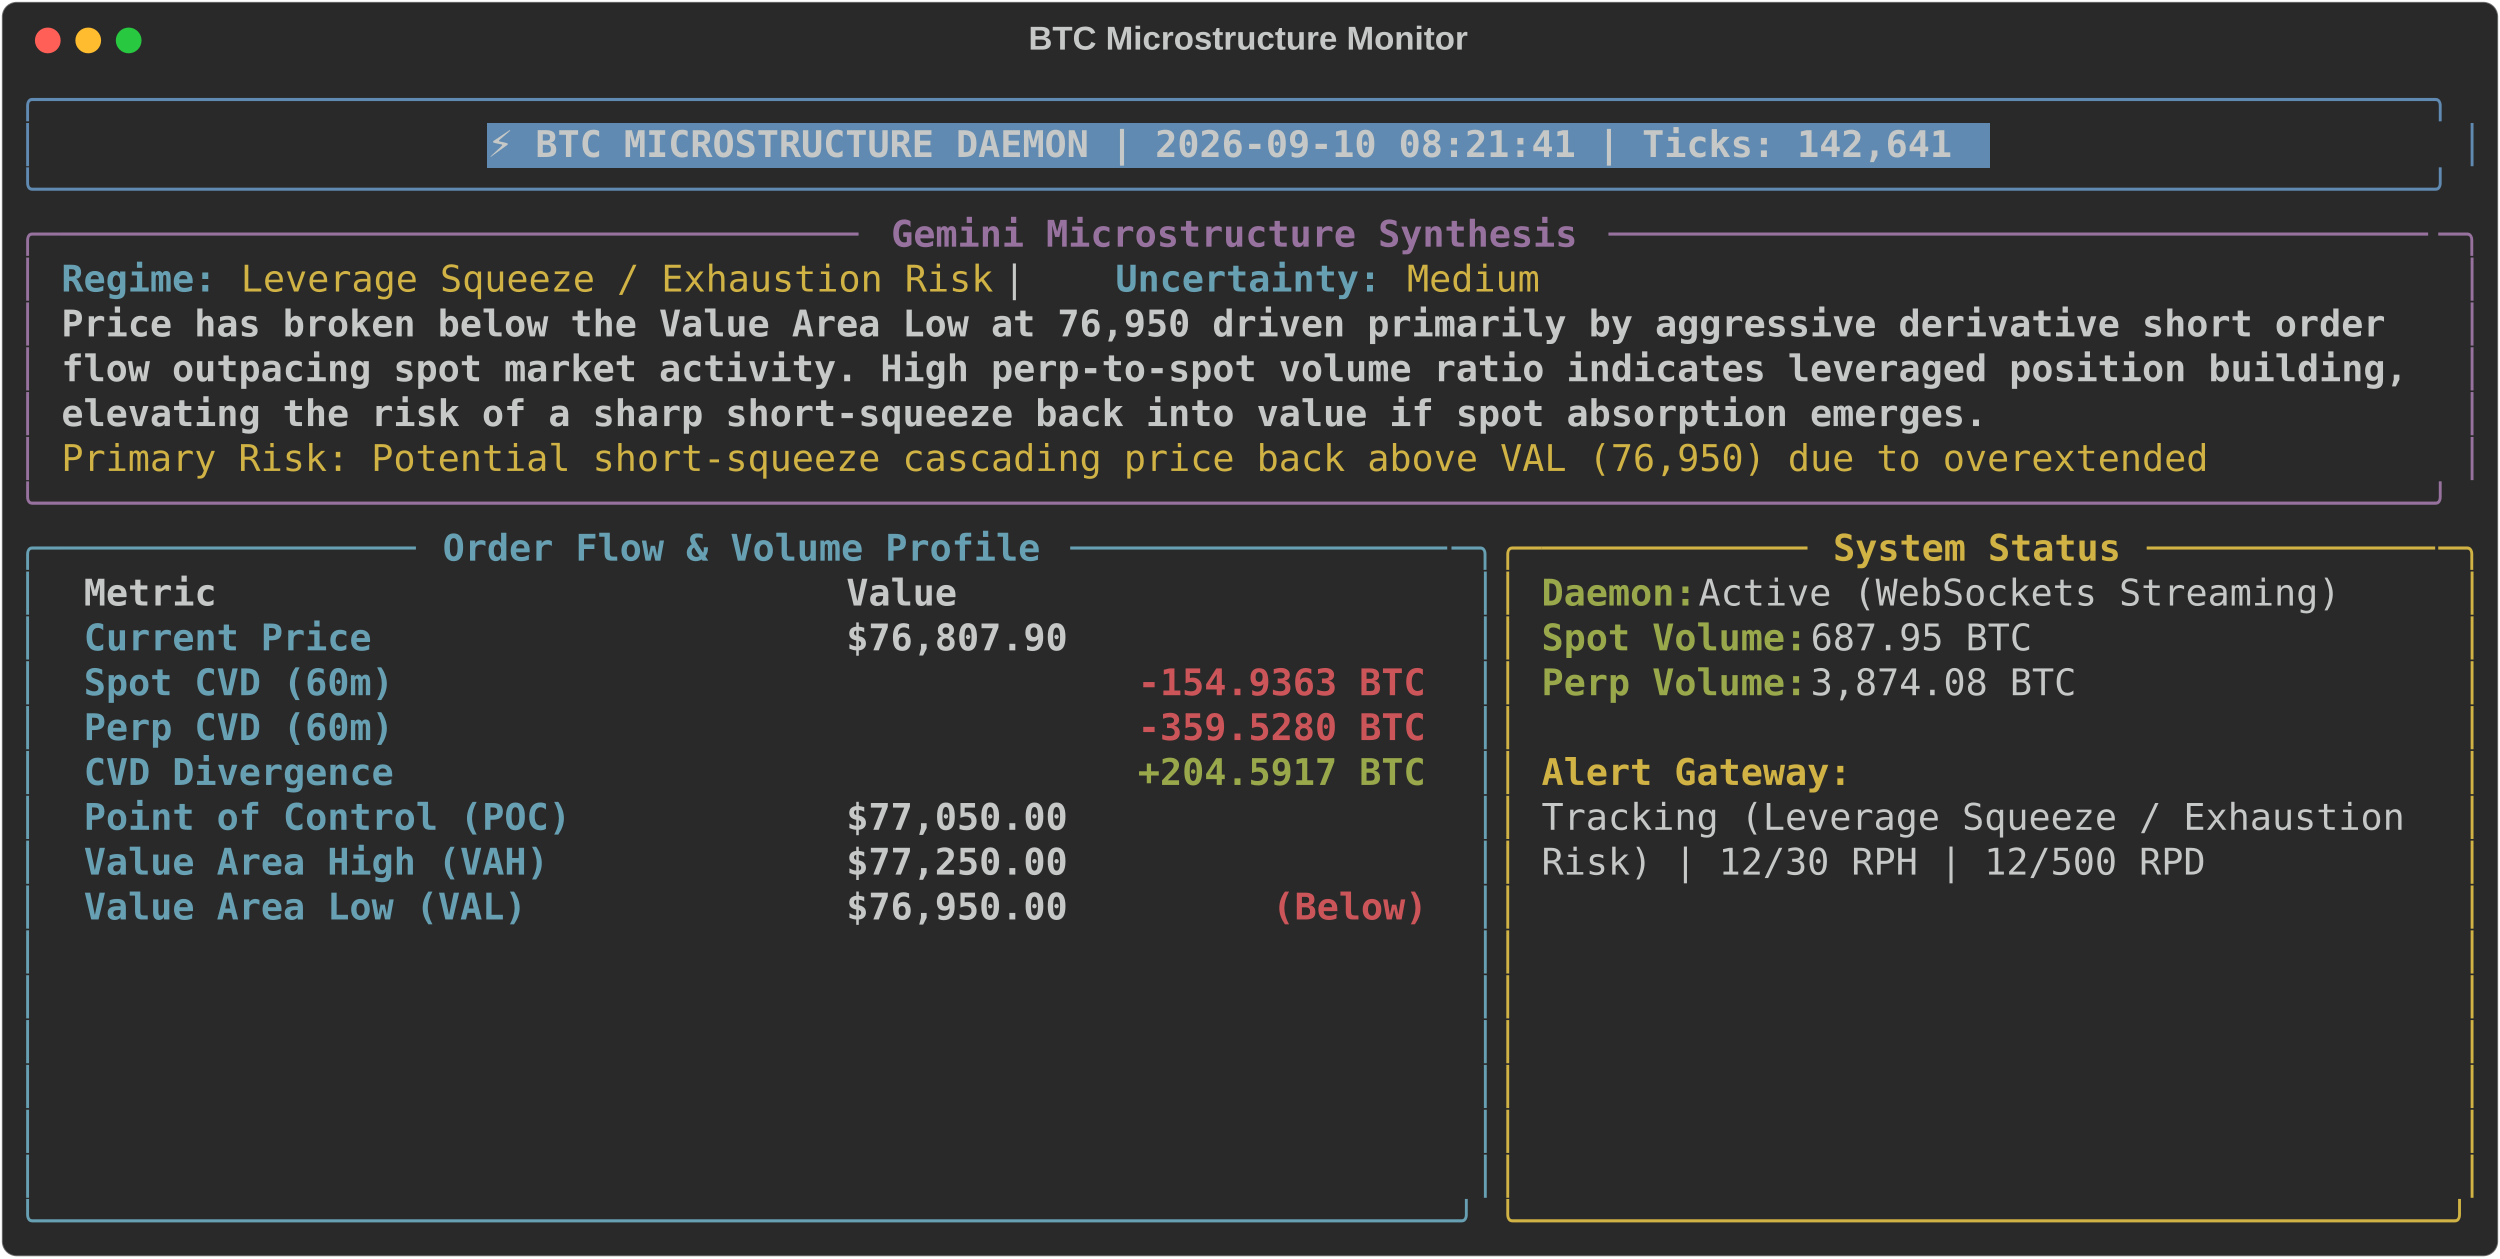
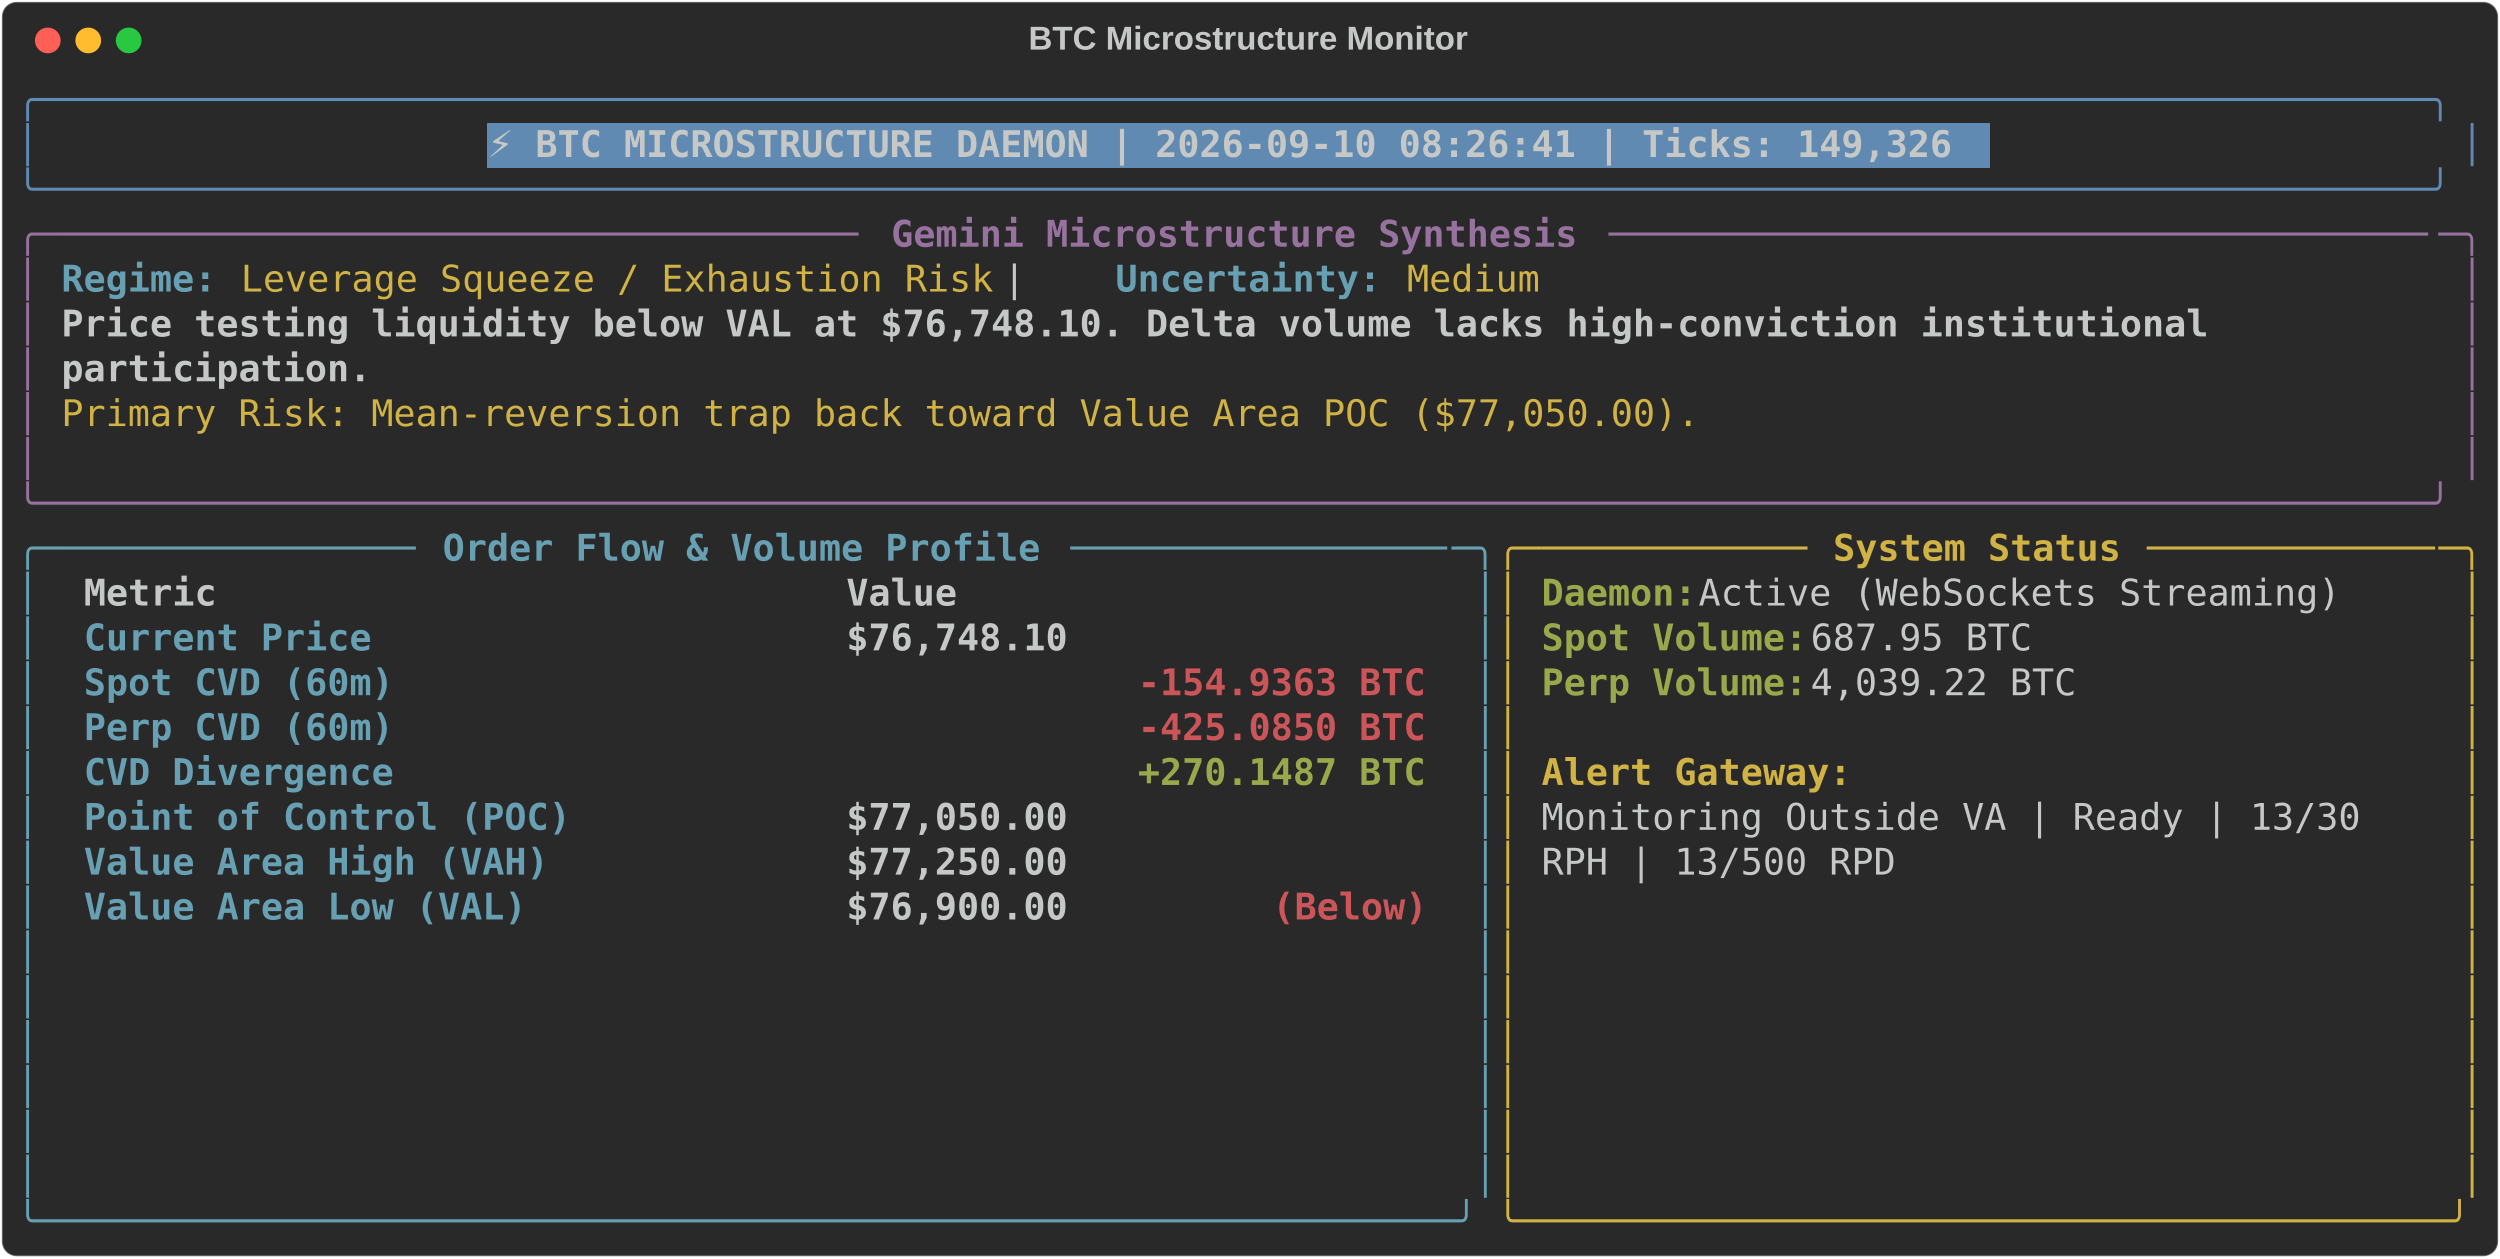
<svg xmlns="http://www.w3.org/2000/svg" class="rich-terminal" viewBox="0 0 1360 684.4">
  <style>

    @font-face {
        font-family: "Fira Code";
        src: local("FiraCode-Regular"),
                url("https://cdnjs.cloudflare.com/ajax/libs/firacode/6.2.0/woff2/FiraCode-Regular.woff2") format("woff2"),
                url("https://cdnjs.cloudflare.com/ajax/libs/firacode/6.2.0/woff/FiraCode-Regular.woff") format("woff");
        font-style: normal;
        font-weight: 400;
    }
    @font-face {
        font-family: "Fira Code";
        src: local("FiraCode-Bold"),
                url("https://cdnjs.cloudflare.com/ajax/libs/firacode/6.2.0/woff2/FiraCode-Bold.woff2") format("woff2"),
                url("https://cdnjs.cloudflare.com/ajax/libs/firacode/6.2.0/woff/FiraCode-Bold.woff") format("woff");
        font-style: bold;
        font-weight: 700;
    }

-     .terminal-880402260-matrix {
+     .terminal-3266747677-matrix {
        font-family: Fira Code, monospace;
        font-size: 20px;
        line-height: 24.4px;
        font-variant-east-asian: full-width;
    }

-     .terminal-880402260-title {
+     .terminal-3266747677-title {
        font-size: 18px;
        font-weight: bold;
        font-family: arial;
    }

-     .terminal-880402260-r1 { fill: #608ab1 }
- .terminal-880402260-r2 { fill: #c5c8c6 }
- .terminal-880402260-r3 { fill: #c5c8c6;font-weight: bold }
- .terminal-880402260-r4 { fill: #98729f }
- .terminal-880402260-r5 { fill: #98729f;font-weight: bold }
- .terminal-880402260-r6 { fill: #68a0b3;font-weight: bold }
- .terminal-880402260-r7 { fill: #d0b344 }
- .terminal-880402260-r8 { fill: #68a0b3 }
- .terminal-880402260-r9 { fill: #d0b344;font-weight: bold }
- .terminal-880402260-r10 { fill: #98a84b;font-weight: bold }
- .terminal-880402260-r11 { fill: #cc555a;font-weight: bold }
+     .terminal-3266747677-r1 { fill: #608ab1 }
+ .terminal-3266747677-r2 { fill: #c5c8c6 }
+ .terminal-3266747677-r3 { fill: #c5c8c6;font-weight: bold }
+ .terminal-3266747677-r4 { fill: #98729f }
+ .terminal-3266747677-r5 { fill: #98729f;font-weight: bold }
+ .terminal-3266747677-r6 { fill: #68a0b3;font-weight: bold }
+ .terminal-3266747677-r7 { fill: #d0b344 }
+ .terminal-3266747677-r8 { fill: #68a0b3 }
+ .terminal-3266747677-r9 { fill: #d0b344;font-weight: bold }
+ .terminal-3266747677-r10 { fill: #98a84b;font-weight: bold }
+ .terminal-3266747677-r11 { fill: #cc555a;font-weight: bold }
    </style>
  <defs>
-     <clipPath id="terminal-880402260-clip-terminal">
+     <clipPath id="terminal-3266747677-clip-terminal">
      <rect x="0" y="0" width="1341.0" height="633.4" />
    </clipPath>
-     <clipPath id="terminal-880402260-line-0">
+     <clipPath id="terminal-3266747677-line-0">
      <rect x="0" y="1.5" width="1342" height="24.65" />
    </clipPath>
-     <clipPath id="terminal-880402260-line-1">
+     <clipPath id="terminal-3266747677-line-1">
      <rect x="0" y="25.9" width="1342" height="24.65" />
    </clipPath>
-     <clipPath id="terminal-880402260-line-2">
+     <clipPath id="terminal-3266747677-line-2">
      <rect x="0" y="50.3" width="1342" height="24.65" />
    </clipPath>
-     <clipPath id="terminal-880402260-line-3">
+     <clipPath id="terminal-3266747677-line-3">
      <rect x="0" y="74.7" width="1342" height="24.65" />
    </clipPath>
-     <clipPath id="terminal-880402260-line-4">
+     <clipPath id="terminal-3266747677-line-4">
      <rect x="0" y="99.1" width="1342" height="24.65" />
    </clipPath>
-     <clipPath id="terminal-880402260-line-5">
+     <clipPath id="terminal-3266747677-line-5">
      <rect x="0" y="123.5" width="1342" height="24.65" />
    </clipPath>
-     <clipPath id="terminal-880402260-line-6">
+     <clipPath id="terminal-3266747677-line-6">
      <rect x="0" y="147.9" width="1342" height="24.65" />
    </clipPath>
-     <clipPath id="terminal-880402260-line-7">
+     <clipPath id="terminal-3266747677-line-7">
      <rect x="0" y="172.3" width="1342" height="24.65" />
    </clipPath>
-     <clipPath id="terminal-880402260-line-8">
+     <clipPath id="terminal-3266747677-line-8">
      <rect x="0" y="196.7" width="1342" height="24.65" />
    </clipPath>
-     <clipPath id="terminal-880402260-line-9">
+     <clipPath id="terminal-3266747677-line-9">
      <rect x="0" y="221.1" width="1342" height="24.65" />
    </clipPath>
-     <clipPath id="terminal-880402260-line-10">
+     <clipPath id="terminal-3266747677-line-10">
      <rect x="0" y="245.5" width="1342" height="24.65" />
    </clipPath>
-     <clipPath id="terminal-880402260-line-11">
+     <clipPath id="terminal-3266747677-line-11">
      <rect x="0" y="269.9" width="1342" height="24.65" />
    </clipPath>
-     <clipPath id="terminal-880402260-line-12">
+     <clipPath id="terminal-3266747677-line-12">
      <rect x="0" y="294.3" width="1342" height="24.65" />
    </clipPath>
-     <clipPath id="terminal-880402260-line-13">
+     <clipPath id="terminal-3266747677-line-13">
      <rect x="0" y="318.7" width="1342" height="24.65" />
    </clipPath>
-     <clipPath id="terminal-880402260-line-14">
+     <clipPath id="terminal-3266747677-line-14">
      <rect x="0" y="343.1" width="1342" height="24.65" />
    </clipPath>
-     <clipPath id="terminal-880402260-line-15">
+     <clipPath id="terminal-3266747677-line-15">
      <rect x="0" y="367.5" width="1342" height="24.65" />
    </clipPath>
-     <clipPath id="terminal-880402260-line-16">
+     <clipPath id="terminal-3266747677-line-16">
      <rect x="0" y="391.9" width="1342" height="24.65" />
    </clipPath>
-     <clipPath id="terminal-880402260-line-17">
+     <clipPath id="terminal-3266747677-line-17">
      <rect x="0" y="416.3" width="1342" height="24.65" />
    </clipPath>
-     <clipPath id="terminal-880402260-line-18">
+     <clipPath id="terminal-3266747677-line-18">
      <rect x="0" y="440.7" width="1342" height="24.65" />
    </clipPath>
-     <clipPath id="terminal-880402260-line-19">
+     <clipPath id="terminal-3266747677-line-19">
      <rect x="0" y="465.1" width="1342" height="24.65" />
    </clipPath>
-     <clipPath id="terminal-880402260-line-20">
+     <clipPath id="terminal-3266747677-line-20">
      <rect x="0" y="489.5" width="1342" height="24.65" />
    </clipPath>
-     <clipPath id="terminal-880402260-line-21">
+     <clipPath id="terminal-3266747677-line-21">
      <rect x="0" y="513.9" width="1342" height="24.65" />
    </clipPath>
-     <clipPath id="terminal-880402260-line-22">
+     <clipPath id="terminal-3266747677-line-22">
      <rect x="0" y="538.3" width="1342" height="24.65" />
    </clipPath>
-     <clipPath id="terminal-880402260-line-23">
+     <clipPath id="terminal-3266747677-line-23">
      <rect x="0" y="562.7" width="1342" height="24.65" />
    </clipPath>
-     <clipPath id="terminal-880402260-line-24">
+     <clipPath id="terminal-3266747677-line-24">
      <rect x="0" y="587.1" width="1342" height="24.65" />
    </clipPath>
  </defs>
  <rect fill="#292929" stroke="rgba(255,255,255,0.35)" stroke-width="1" x="1" y="1" width="1358" height="682.4" rx="8" />
-   <text class="terminal-880402260-title" fill="#c5c8c6" text-anchor="middle" x="679" y="27">BTC Microstructure Monitor</text>
+   <text class="terminal-3266747677-title" fill="#c5c8c6" text-anchor="middle" x="679" y="27">BTC Microstructure Monitor</text>
  <g transform="translate(26,22)">
    <circle cx="0" cy="0" r="7" fill="#ff5f57" />
    <circle cx="22" cy="0" r="7" fill="#febc2e" />
    <circle cx="44" cy="0" r="7" fill="#28c840" />
  </g>
-   <g transform="translate(9, 41)" clip-path="url(#terminal-880402260-clip-terminal)">
+   <g transform="translate(9, 41)" clip-path="url(#terminal-3266747677-clip-terminal)">
    <rect fill="#608ab1" x="256.2" y="25.9" width="817.4" height="24.65" shape-rendering="crispEdges" />
-     <g class="terminal-880402260-matrix">
-       <text class="terminal-880402260-r1" x="0" y="20" textLength="1342" clip-path="url(#terminal-880402260-line-0)">╭────────────────────────────────────────────────────────────────────────────────────────────────────────────╮</text>
-       <text class="terminal-880402260-r2" x="1342" y="20" textLength="12.2" clip-path="url(#terminal-880402260-line-0)">
- </text>
-       <text class="terminal-880402260-r1" x="0" y="44.4" textLength="12.2" clip-path="url(#terminal-880402260-line-1)">│</text>
-       <text class="terminal-880402260-r3" x="256.2" y="44.4" textLength="805.2" clip-path="url(#terminal-880402260-line-1)">⚡ BTC MICROSTRUCTURE DAEMON | 2026-09-10 08:21:41 | Ticks: 142,641</text>
-       <text class="terminal-880402260-r1" x="1329.8" y="44.4" textLength="12.2" clip-path="url(#terminal-880402260-line-1)">│</text>
-       <text class="terminal-880402260-r2" x="1342" y="44.4" textLength="12.2" clip-path="url(#terminal-880402260-line-1)">
- </text>
-       <text class="terminal-880402260-r1" x="0" y="68.8" textLength="1342" clip-path="url(#terminal-880402260-line-2)">╰────────────────────────────────────────────────────────────────────────────────────────────────────────────╯</text>
-       <text class="terminal-880402260-r2" x="1342" y="68.8" textLength="12.2" clip-path="url(#terminal-880402260-line-2)">
- </text>
-       <text class="terminal-880402260-r4" x="0" y="93.2" textLength="24.4" clip-path="url(#terminal-880402260-line-3)">╭─</text>
-       <text class="terminal-880402260-r4" x="24.4" y="93.2" textLength="439.2" clip-path="url(#terminal-880402260-line-3)">────────────────────────────────────</text>
-       <text class="terminal-880402260-r5" x="475.8" y="93.2" textLength="378.2" clip-path="url(#terminal-880402260-line-3)">Gemini Microstructure Synthesis</text>
-       <text class="terminal-880402260-r4" x="866.2" y="93.2" textLength="451.4" clip-path="url(#terminal-880402260-line-3)">─────────────────────────────────────</text>
-       <text class="terminal-880402260-r4" x="1317.6" y="93.2" textLength="24.4" clip-path="url(#terminal-880402260-line-3)">─╮</text>
-       <text class="terminal-880402260-r2" x="1342" y="93.2" textLength="12.2" clip-path="url(#terminal-880402260-line-3)">
- </text>
-       <text class="terminal-880402260-r4" x="0" y="117.6" textLength="12.2" clip-path="url(#terminal-880402260-line-4)">│</text>
-       <text class="terminal-880402260-r6" x="24.4" y="117.6" textLength="85.4" clip-path="url(#terminal-880402260-line-4)">Regime:</text>
-       <text class="terminal-880402260-r7" x="122" y="117.6" textLength="414.8" clip-path="url(#terminal-880402260-line-4)">Leverage Squeeze / Exhaustion Risk</text>
-       <text class="terminal-880402260-r2" x="536.8" y="117.6" textLength="61" clip-path="url(#terminal-880402260-line-4)">  |  </text>
-       <text class="terminal-880402260-r6" x="597.8" y="117.6" textLength="146.4" clip-path="url(#terminal-880402260-line-4)">Uncertainty:</text>
-       <text class="terminal-880402260-r7" x="756.4" y="117.6" textLength="73.2" clip-path="url(#terminal-880402260-line-4)">Medium</text>
-       <text class="terminal-880402260-r4" x="1329.8" y="117.6" textLength="12.2" clip-path="url(#terminal-880402260-line-4)">│</text>
-       <text class="terminal-880402260-r2" x="1342" y="117.6" textLength="12.2" clip-path="url(#terminal-880402260-line-4)">
- </text>
-       <text class="terminal-880402260-r4" x="0" y="142" textLength="12.2" clip-path="url(#terminal-880402260-line-5)">│</text>
-       <text class="terminal-880402260-r3" x="24.4" y="142" textLength="1293.2" clip-path="url(#terminal-880402260-line-5)">Price has broken below the Value Area Low at 76,950 driven primarily by aggressive derivative short order </text>
-       <text class="terminal-880402260-r4" x="1329.8" y="142" textLength="12.2" clip-path="url(#terminal-880402260-line-5)">│</text>
-       <text class="terminal-880402260-r2" x="1342" y="142" textLength="12.2" clip-path="url(#terminal-880402260-line-5)">
- </text>
-       <text class="terminal-880402260-r4" x="0" y="166.4" textLength="12.2" clip-path="url(#terminal-880402260-line-6)">│</text>
-       <text class="terminal-880402260-r3" x="24.4" y="166.4" textLength="1293.2" clip-path="url(#terminal-880402260-line-6)">flow outpacing spot market activity. High perp-to-spot volume ratio indicates leveraged position building,</text>
-       <text class="terminal-880402260-r4" x="1329.8" y="166.4" textLength="12.2" clip-path="url(#terminal-880402260-line-6)">│</text>
-       <text class="terminal-880402260-r2" x="1342" y="166.4" textLength="12.2" clip-path="url(#terminal-880402260-line-6)">
- </text>
-       <text class="terminal-880402260-r4" x="0" y="190.8" textLength="12.2" clip-path="url(#terminal-880402260-line-7)">│</text>
-       <text class="terminal-880402260-r3" x="24.4" y="190.8" textLength="1061.4" clip-path="url(#terminal-880402260-line-7)">elevating the risk of a sharp short-squeeze back into value if spot absorption emerges.</text>
-       <text class="terminal-880402260-r4" x="1329.8" y="190.8" textLength="12.2" clip-path="url(#terminal-880402260-line-7)">│</text>
-       <text class="terminal-880402260-r2" x="1342" y="190.8" textLength="12.2" clip-path="url(#terminal-880402260-line-7)">
- </text>
-       <text class="terminal-880402260-r4" x="0" y="215.2" textLength="12.2" clip-path="url(#terminal-880402260-line-8)">│</text>
-       <text class="terminal-880402260-r7" x="24.4" y="215.2" textLength="1195.6" clip-path="url(#terminal-880402260-line-8)">Primary Risk: Potential short-squeeze cascading price back above VAL (76,950) due to overextended </text>
-       <text class="terminal-880402260-r4" x="1329.8" y="215.2" textLength="12.2" clip-path="url(#terminal-880402260-line-8)">│</text>
-       <text class="terminal-880402260-r2" x="1342" y="215.2" textLength="12.2" clip-path="url(#terminal-880402260-line-8)">
- </text>
-       <text class="terminal-880402260-r4" x="0" y="239.6" textLength="1342" clip-path="url(#terminal-880402260-line-9)">╰────────────────────────────────────────────────────────────────────────────────────────────────────────────╯</text>
-       <text class="terminal-880402260-r2" x="1342" y="239.6" textLength="12.2" clip-path="url(#terminal-880402260-line-9)">
- </text>
-       <text class="terminal-880402260-r8" x="0" y="264" textLength="24.4" clip-path="url(#terminal-880402260-line-10)">╭─</text>
-       <text class="terminal-880402260-r8" x="24.4" y="264" textLength="195.2" clip-path="url(#terminal-880402260-line-10)">────────────────</text>
-       <text class="terminal-880402260-r6" x="231.8" y="264" textLength="329.4" clip-path="url(#terminal-880402260-line-10)">Order Flow &amp; Volume Profile</text>
-       <text class="terminal-880402260-r8" x="573.4" y="264" textLength="207.4" clip-path="url(#terminal-880402260-line-10)">─────────────────</text>
-       <text class="terminal-880402260-r8" x="780.8" y="264" textLength="24.4" clip-path="url(#terminal-880402260-line-10)">─╮</text>
-       <text class="terminal-880402260-r7" x="805.2" y="264" textLength="24.4" clip-path="url(#terminal-880402260-line-10)">╭─</text>
-       <text class="terminal-880402260-r7" x="829.6" y="264" textLength="146.4" clip-path="url(#terminal-880402260-line-10)">────────────</text>
-       <text class="terminal-880402260-r9" x="988.2" y="264" textLength="158.6" clip-path="url(#terminal-880402260-line-10)">System Status</text>
-       <text class="terminal-880402260-r7" x="1159" y="264" textLength="158.6" clip-path="url(#terminal-880402260-line-10)">─────────────</text>
-       <text class="terminal-880402260-r7" x="1317.6" y="264" textLength="24.4" clip-path="url(#terminal-880402260-line-10)">─╮</text>
-       <text class="terminal-880402260-r2" x="1342" y="264" textLength="12.2" clip-path="url(#terminal-880402260-line-10)">
- </text>
-       <text class="terminal-880402260-r8" x="0" y="288.4" textLength="12.2" clip-path="url(#terminal-880402260-line-11)">│</text>
-       <text class="terminal-880402260-r3" x="36.6" y="288.4" textLength="390.4" clip-path="url(#terminal-880402260-line-11)">Metric                          </text>
-       <text class="terminal-880402260-r3" x="451.4" y="288.4" textLength="317.2" clip-path="url(#terminal-880402260-line-11)">                     Value</text>
-       <text class="terminal-880402260-r8" x="793" y="288.4" textLength="12.2" clip-path="url(#terminal-880402260-line-11)">│</text>
-       <text class="terminal-880402260-r7" x="805.2" y="288.4" textLength="12.2" clip-path="url(#terminal-880402260-line-11)">│</text>
-       <text class="terminal-880402260-r10" x="829.6" y="288.4" textLength="85.4" clip-path="url(#terminal-880402260-line-11)">Daemon:</text>
-       <text class="terminal-880402260-r2" x="915" y="288.4" textLength="366" clip-path="url(#terminal-880402260-line-11)"> Active (WebSockets Streaming)</text>
-       <text class="terminal-880402260-r7" x="1329.8" y="288.4" textLength="12.2" clip-path="url(#terminal-880402260-line-11)">│</text>
-       <text class="terminal-880402260-r2" x="1342" y="288.4" textLength="12.2" clip-path="url(#terminal-880402260-line-11)">
- </text>
-       <text class="terminal-880402260-r8" x="0" y="312.8" textLength="12.2" clip-path="url(#terminal-880402260-line-12)">│</text>
-       <text class="terminal-880402260-r6" x="36.6" y="312.8" textLength="390.4" clip-path="url(#terminal-880402260-line-12)">Current Price                   </text>
-       <text class="terminal-880402260-r3" x="451.4" y="312.8" textLength="317.2" clip-path="url(#terminal-880402260-line-12)">                $76,807.90</text>
-       <text class="terminal-880402260-r8" x="793" y="312.8" textLength="12.2" clip-path="url(#terminal-880402260-line-12)">│</text>
-       <text class="terminal-880402260-r7" x="805.2" y="312.8" textLength="12.2" clip-path="url(#terminal-880402260-line-12)">│</text>
-       <text class="terminal-880402260-r10" x="829.6" y="312.8" textLength="146.4" clip-path="url(#terminal-880402260-line-12)">Spot Volume:</text>
-       <text class="terminal-880402260-r2" x="976" y="312.8" textLength="134.2" clip-path="url(#terminal-880402260-line-12)"> 687.95 BTC</text>
-       <text class="terminal-880402260-r7" x="1329.8" y="312.8" textLength="12.2" clip-path="url(#terminal-880402260-line-12)">│</text>
-       <text class="terminal-880402260-r2" x="1342" y="312.8" textLength="12.2" clip-path="url(#terminal-880402260-line-12)">
- </text>
-       <text class="terminal-880402260-r8" x="0" y="337.2" textLength="12.2" clip-path="url(#terminal-880402260-line-13)">│</text>
-       <text class="terminal-880402260-r6" x="36.6" y="337.2" textLength="390.4" clip-path="url(#terminal-880402260-line-13)">Spot CVD (60m)                  </text>
-       <text class="terminal-880402260-r11" x="610" y="337.2" textLength="158.6" clip-path="url(#terminal-880402260-line-13)">-154.9363 BTC</text>
-       <text class="terminal-880402260-r8" x="793" y="337.2" textLength="12.2" clip-path="url(#terminal-880402260-line-13)">│</text>
-       <text class="terminal-880402260-r7" x="805.2" y="337.2" textLength="12.2" clip-path="url(#terminal-880402260-line-13)">│</text>
-       <text class="terminal-880402260-r10" x="829.6" y="337.2" textLength="146.4" clip-path="url(#terminal-880402260-line-13)">Perp Volume:</text>
-       <text class="terminal-880402260-r2" x="976" y="337.2" textLength="158.6" clip-path="url(#terminal-880402260-line-13)"> 3,874.08 BTC</text>
-       <text class="terminal-880402260-r7" x="1329.8" y="337.2" textLength="12.2" clip-path="url(#terminal-880402260-line-13)">│</text>
-       <text class="terminal-880402260-r2" x="1342" y="337.2" textLength="12.2" clip-path="url(#terminal-880402260-line-13)">
- </text>
-       <text class="terminal-880402260-r8" x="0" y="361.6" textLength="12.2" clip-path="url(#terminal-880402260-line-14)">│</text>
-       <text class="terminal-880402260-r6" x="36.6" y="361.6" textLength="390.4" clip-path="url(#terminal-880402260-line-14)">Perp CVD (60m)                  </text>
-       <text class="terminal-880402260-r11" x="610" y="361.6" textLength="158.6" clip-path="url(#terminal-880402260-line-14)">-359.5280 BTC</text>
-       <text class="terminal-880402260-r8" x="793" y="361.6" textLength="12.2" clip-path="url(#terminal-880402260-line-14)">│</text>
-       <text class="terminal-880402260-r7" x="805.2" y="361.6" textLength="12.2" clip-path="url(#terminal-880402260-line-14)">│</text>
-       <text class="terminal-880402260-r7" x="1329.8" y="361.6" textLength="12.2" clip-path="url(#terminal-880402260-line-14)">│</text>
-       <text class="terminal-880402260-r2" x="1342" y="361.6" textLength="12.2" clip-path="url(#terminal-880402260-line-14)">
- </text>
-       <text class="terminal-880402260-r8" x="0" y="386" textLength="12.2" clip-path="url(#terminal-880402260-line-15)">│</text>
-       <text class="terminal-880402260-r6" x="36.6" y="386" textLength="390.4" clip-path="url(#terminal-880402260-line-15)">CVD Divergence                  </text>
-       <text class="terminal-880402260-r10" x="610" y="386" textLength="158.6" clip-path="url(#terminal-880402260-line-15)">+204.5917 BTC</text>
-       <text class="terminal-880402260-r8" x="793" y="386" textLength="12.2" clip-path="url(#terminal-880402260-line-15)">│</text>
-       <text class="terminal-880402260-r7" x="805.2" y="386" textLength="12.2" clip-path="url(#terminal-880402260-line-15)">│</text>
-       <text class="terminal-880402260-r9" x="829.6" y="386" textLength="170.8" clip-path="url(#terminal-880402260-line-15)">Alert Gateway:</text>
-       <text class="terminal-880402260-r7" x="1329.8" y="386" textLength="12.2" clip-path="url(#terminal-880402260-line-15)">│</text>
-       <text class="terminal-880402260-r2" x="1342" y="386" textLength="12.2" clip-path="url(#terminal-880402260-line-15)">
- </text>
-       <text class="terminal-880402260-r8" x="0" y="410.4" textLength="12.2" clip-path="url(#terminal-880402260-line-16)">│</text>
-       <text class="terminal-880402260-r6" x="36.6" y="410.4" textLength="390.4" clip-path="url(#terminal-880402260-line-16)">Point of Control (POC)          </text>
-       <text class="terminal-880402260-r3" x="451.4" y="410.4" textLength="317.2" clip-path="url(#terminal-880402260-line-16)">                $77,050.00</text>
-       <text class="terminal-880402260-r8" x="793" y="410.4" textLength="12.2" clip-path="url(#terminal-880402260-line-16)">│</text>
-       <text class="terminal-880402260-r7" x="805.2" y="410.4" textLength="12.2" clip-path="url(#terminal-880402260-line-16)">│</text>
-       <text class="terminal-880402260-r2" x="829.6" y="410.4" textLength="488" clip-path="url(#terminal-880402260-line-16)">Tracking (Leverage Squeeze / Exhaustion </text>
-       <text class="terminal-880402260-r7" x="1329.8" y="410.4" textLength="12.2" clip-path="url(#terminal-880402260-line-16)">│</text>
-       <text class="terminal-880402260-r2" x="1342" y="410.4" textLength="12.2" clip-path="url(#terminal-880402260-line-16)">
- </text>
-       <text class="terminal-880402260-r8" x="0" y="434.8" textLength="12.2" clip-path="url(#terminal-880402260-line-17)">│</text>
-       <text class="terminal-880402260-r6" x="36.6" y="434.8" textLength="390.4" clip-path="url(#terminal-880402260-line-17)">Value Area High (VAH)           </text>
-       <text class="terminal-880402260-r3" x="451.4" y="434.8" textLength="317.2" clip-path="url(#terminal-880402260-line-17)">                $77,250.00</text>
-       <text class="terminal-880402260-r8" x="793" y="434.8" textLength="12.2" clip-path="url(#terminal-880402260-line-17)">│</text>
-       <text class="terminal-880402260-r7" x="805.2" y="434.8" textLength="12.2" clip-path="url(#terminal-880402260-line-17)">│</text>
-       <text class="terminal-880402260-r2" x="829.6" y="434.8" textLength="366" clip-path="url(#terminal-880402260-line-17)">Risk) | 12/30 RPH | 12/500 RPD</text>
-       <text class="terminal-880402260-r7" x="1329.8" y="434.8" textLength="12.2" clip-path="url(#terminal-880402260-line-17)">│</text>
-       <text class="terminal-880402260-r2" x="1342" y="434.8" textLength="12.2" clip-path="url(#terminal-880402260-line-17)">
- </text>
-       <text class="terminal-880402260-r8" x="0" y="459.2" textLength="12.2" clip-path="url(#terminal-880402260-line-18)">│</text>
-       <text class="terminal-880402260-r6" x="36.6" y="459.2" textLength="390.4" clip-path="url(#terminal-880402260-line-18)">Value Area Low (VAL)            </text>
-       <text class="terminal-880402260-r3" x="451.4" y="459.2" textLength="231.8" clip-path="url(#terminal-880402260-line-18)">        $76,950.00 </text>
-       <text class="terminal-880402260-r11" x="683.2" y="459.2" textLength="85.4" clip-path="url(#terminal-880402260-line-18)">(Below)</text>
-       <text class="terminal-880402260-r8" x="793" y="459.2" textLength="12.2" clip-path="url(#terminal-880402260-line-18)">│</text>
-       <text class="terminal-880402260-r7" x="805.2" y="459.2" textLength="12.2" clip-path="url(#terminal-880402260-line-18)">│</text>
-       <text class="terminal-880402260-r7" x="1329.8" y="459.2" textLength="12.2" clip-path="url(#terminal-880402260-line-18)">│</text>
-       <text class="terminal-880402260-r2" x="1342" y="459.2" textLength="12.2" clip-path="url(#terminal-880402260-line-18)">
- </text>
-       <text class="terminal-880402260-r8" x="0" y="483.6" textLength="12.2" clip-path="url(#terminal-880402260-line-19)">│</text>
-       <text class="terminal-880402260-r8" x="793" y="483.6" textLength="12.2" clip-path="url(#terminal-880402260-line-19)">│</text>
-       <text class="terminal-880402260-r7" x="805.2" y="483.6" textLength="12.2" clip-path="url(#terminal-880402260-line-19)">│</text>
-       <text class="terminal-880402260-r7" x="1329.8" y="483.6" textLength="12.2" clip-path="url(#terminal-880402260-line-19)">│</text>
-       <text class="terminal-880402260-r2" x="1342" y="483.6" textLength="12.2" clip-path="url(#terminal-880402260-line-19)">
- </text>
-       <text class="terminal-880402260-r8" x="0" y="508" textLength="12.2" clip-path="url(#terminal-880402260-line-20)">│</text>
-       <text class="terminal-880402260-r8" x="793" y="508" textLength="12.2" clip-path="url(#terminal-880402260-line-20)">│</text>
-       <text class="terminal-880402260-r7" x="805.2" y="508" textLength="12.2" clip-path="url(#terminal-880402260-line-20)">│</text>
-       <text class="terminal-880402260-r7" x="1329.8" y="508" textLength="12.2" clip-path="url(#terminal-880402260-line-20)">│</text>
-       <text class="terminal-880402260-r2" x="1342" y="508" textLength="12.2" clip-path="url(#terminal-880402260-line-20)">
- </text>
-       <text class="terminal-880402260-r8" x="0" y="532.4" textLength="12.2" clip-path="url(#terminal-880402260-line-21)">│</text>
-       <text class="terminal-880402260-r8" x="793" y="532.4" textLength="12.2" clip-path="url(#terminal-880402260-line-21)">│</text>
-       <text class="terminal-880402260-r7" x="805.2" y="532.4" textLength="12.2" clip-path="url(#terminal-880402260-line-21)">│</text>
-       <text class="terminal-880402260-r7" x="1329.8" y="532.4" textLength="12.2" clip-path="url(#terminal-880402260-line-21)">│</text>
-       <text class="terminal-880402260-r2" x="1342" y="532.4" textLength="12.2" clip-path="url(#terminal-880402260-line-21)">
- </text>
-       <text class="terminal-880402260-r8" x="0" y="556.8" textLength="12.2" clip-path="url(#terminal-880402260-line-22)">│</text>
-       <text class="terminal-880402260-r8" x="793" y="556.8" textLength="12.2" clip-path="url(#terminal-880402260-line-22)">│</text>
-       <text class="terminal-880402260-r7" x="805.2" y="556.8" textLength="12.2" clip-path="url(#terminal-880402260-line-22)">│</text>
-       <text class="terminal-880402260-r7" x="1329.8" y="556.8" textLength="12.2" clip-path="url(#terminal-880402260-line-22)">│</text>
-       <text class="terminal-880402260-r2" x="1342" y="556.8" textLength="12.2" clip-path="url(#terminal-880402260-line-22)">
- </text>
-       <text class="terminal-880402260-r8" x="0" y="581.2" textLength="12.2" clip-path="url(#terminal-880402260-line-23)">│</text>
-       <text class="terminal-880402260-r8" x="793" y="581.2" textLength="12.2" clip-path="url(#terminal-880402260-line-23)">│</text>
-       <text class="terminal-880402260-r7" x="805.2" y="581.2" textLength="12.2" clip-path="url(#terminal-880402260-line-23)">│</text>
-       <text class="terminal-880402260-r7" x="1329.8" y="581.2" textLength="12.2" clip-path="url(#terminal-880402260-line-23)">│</text>
-       <text class="terminal-880402260-r2" x="1342" y="581.2" textLength="12.2" clip-path="url(#terminal-880402260-line-23)">
- </text>
-       <text class="terminal-880402260-r8" x="0" y="605.6" textLength="12.2" clip-path="url(#terminal-880402260-line-24)">│</text>
-       <text class="terminal-880402260-r8" x="793" y="605.6" textLength="12.2" clip-path="url(#terminal-880402260-line-24)">│</text>
-       <text class="terminal-880402260-r7" x="805.2" y="605.6" textLength="12.2" clip-path="url(#terminal-880402260-line-24)">│</text>
-       <text class="terminal-880402260-r7" x="1329.8" y="605.6" textLength="12.2" clip-path="url(#terminal-880402260-line-24)">│</text>
-       <text class="terminal-880402260-r2" x="1342" y="605.6" textLength="12.2" clip-path="url(#terminal-880402260-line-24)">
- </text>
-       <text class="terminal-880402260-r8" x="0" y="630" textLength="805.2" clip-path="url(#terminal-880402260-line-25)">╰────────────────────────────────────────────────────────────────╯</text>
-       <text class="terminal-880402260-r7" x="805.2" y="630" textLength="536.8" clip-path="url(#terminal-880402260-line-25)">╰──────────────────────────────────────────╯</text>
-       <text class="terminal-880402260-r2" x="1342" y="630" textLength="12.2" clip-path="url(#terminal-880402260-line-25)">
+     <g class="terminal-3266747677-matrix">
+       <text class="terminal-3266747677-r1" x="0" y="20" textLength="1342" clip-path="url(#terminal-3266747677-line-0)">╭────────────────────────────────────────────────────────────────────────────────────────────────────────────╮</text>
+       <text class="terminal-3266747677-r2" x="1342" y="20" textLength="12.2" clip-path="url(#terminal-3266747677-line-0)">
+ </text>
+       <text class="terminal-3266747677-r1" x="0" y="44.4" textLength="12.2" clip-path="url(#terminal-3266747677-line-1)">│</text>
+       <text class="terminal-3266747677-r3" x="256.2" y="44.4" textLength="805.2" clip-path="url(#terminal-3266747677-line-1)">⚡ BTC MICROSTRUCTURE DAEMON | 2026-09-10 08:26:41 | Ticks: 149,326</text>
+       <text class="terminal-3266747677-r1" x="1329.8" y="44.4" textLength="12.2" clip-path="url(#terminal-3266747677-line-1)">│</text>
+       <text class="terminal-3266747677-r2" x="1342" y="44.4" textLength="12.2" clip-path="url(#terminal-3266747677-line-1)">
+ </text>
+       <text class="terminal-3266747677-r1" x="0" y="68.8" textLength="1342" clip-path="url(#terminal-3266747677-line-2)">╰────────────────────────────────────────────────────────────────────────────────────────────────────────────╯</text>
+       <text class="terminal-3266747677-r2" x="1342" y="68.8" textLength="12.2" clip-path="url(#terminal-3266747677-line-2)">
+ </text>
+       <text class="terminal-3266747677-r4" x="0" y="93.2" textLength="24.4" clip-path="url(#terminal-3266747677-line-3)">╭─</text>
+       <text class="terminal-3266747677-r4" x="24.4" y="93.2" textLength="439.2" clip-path="url(#terminal-3266747677-line-3)">────────────────────────────────────</text>
+       <text class="terminal-3266747677-r5" x="475.8" y="93.2" textLength="378.2" clip-path="url(#terminal-3266747677-line-3)">Gemini Microstructure Synthesis</text>
+       <text class="terminal-3266747677-r4" x="866.2" y="93.2" textLength="451.4" clip-path="url(#terminal-3266747677-line-3)">─────────────────────────────────────</text>
+       <text class="terminal-3266747677-r4" x="1317.6" y="93.2" textLength="24.4" clip-path="url(#terminal-3266747677-line-3)">─╮</text>
+       <text class="terminal-3266747677-r2" x="1342" y="93.2" textLength="12.2" clip-path="url(#terminal-3266747677-line-3)">
+ </text>
+       <text class="terminal-3266747677-r4" x="0" y="117.6" textLength="12.2" clip-path="url(#terminal-3266747677-line-4)">│</text>
+       <text class="terminal-3266747677-r6" x="24.4" y="117.6" textLength="85.4" clip-path="url(#terminal-3266747677-line-4)">Regime:</text>
+       <text class="terminal-3266747677-r7" x="122" y="117.6" textLength="414.8" clip-path="url(#terminal-3266747677-line-4)">Leverage Squeeze / Exhaustion Risk</text>
+       <text class="terminal-3266747677-r2" x="536.8" y="117.6" textLength="61" clip-path="url(#terminal-3266747677-line-4)">  |  </text>
+       <text class="terminal-3266747677-r6" x="597.8" y="117.6" textLength="146.4" clip-path="url(#terminal-3266747677-line-4)">Uncertainty:</text>
+       <text class="terminal-3266747677-r7" x="756.4" y="117.6" textLength="73.2" clip-path="url(#terminal-3266747677-line-4)">Medium</text>
+       <text class="terminal-3266747677-r4" x="1329.8" y="117.6" textLength="12.2" clip-path="url(#terminal-3266747677-line-4)">│</text>
+       <text class="terminal-3266747677-r2" x="1342" y="117.6" textLength="12.2" clip-path="url(#terminal-3266747677-line-4)">
+ </text>
+       <text class="terminal-3266747677-r4" x="0" y="142" textLength="12.2" clip-path="url(#terminal-3266747677-line-5)">│</text>
+       <text class="terminal-3266747677-r3" x="24.4" y="142" textLength="1195.6" clip-path="url(#terminal-3266747677-line-5)">Price testing liquidity below VAL at $76,748.10. Delta volume lacks high-conviction institutional </text>
+       <text class="terminal-3266747677-r4" x="1329.8" y="142" textLength="12.2" clip-path="url(#terminal-3266747677-line-5)">│</text>
+       <text class="terminal-3266747677-r2" x="1342" y="142" textLength="12.2" clip-path="url(#terminal-3266747677-line-5)">
+ </text>
+       <text class="terminal-3266747677-r4" x="0" y="166.4" textLength="12.2" clip-path="url(#terminal-3266747677-line-6)">│</text>
+       <text class="terminal-3266747677-r3" x="24.4" y="166.4" textLength="170.8" clip-path="url(#terminal-3266747677-line-6)">participation.</text>
+       <text class="terminal-3266747677-r4" x="1329.8" y="166.4" textLength="12.2" clip-path="url(#terminal-3266747677-line-6)">│</text>
+       <text class="terminal-3266747677-r2" x="1342" y="166.4" textLength="12.2" clip-path="url(#terminal-3266747677-line-6)">
+ </text>
+       <text class="terminal-3266747677-r4" x="0" y="190.8" textLength="12.2" clip-path="url(#terminal-3266747677-line-7)">│</text>
+       <text class="terminal-3266747677-r7" x="24.4" y="190.8" textLength="902.8" clip-path="url(#terminal-3266747677-line-7)">Primary Risk: Mean-reversion trap back toward Value Area POC ($77,050.00).</text>
+       <text class="terminal-3266747677-r4" x="1329.8" y="190.8" textLength="12.2" clip-path="url(#terminal-3266747677-line-7)">│</text>
+       <text class="terminal-3266747677-r2" x="1342" y="190.8" textLength="12.2" clip-path="url(#terminal-3266747677-line-7)">
+ </text>
+       <text class="terminal-3266747677-r4" x="0" y="215.2" textLength="12.2" clip-path="url(#terminal-3266747677-line-8)">│</text>
+       <text class="terminal-3266747677-r4" x="1329.8" y="215.2" textLength="12.2" clip-path="url(#terminal-3266747677-line-8)">│</text>
+       <text class="terminal-3266747677-r2" x="1342" y="215.2" textLength="12.2" clip-path="url(#terminal-3266747677-line-8)">
+ </text>
+       <text class="terminal-3266747677-r4" x="0" y="239.6" textLength="1342" clip-path="url(#terminal-3266747677-line-9)">╰────────────────────────────────────────────────────────────────────────────────────────────────────────────╯</text>
+       <text class="terminal-3266747677-r2" x="1342" y="239.6" textLength="12.2" clip-path="url(#terminal-3266747677-line-9)">
+ </text>
+       <text class="terminal-3266747677-r8" x="0" y="264" textLength="24.4" clip-path="url(#terminal-3266747677-line-10)">╭─</text>
+       <text class="terminal-3266747677-r8" x="24.4" y="264" textLength="195.2" clip-path="url(#terminal-3266747677-line-10)">────────────────</text>
+       <text class="terminal-3266747677-r6" x="231.8" y="264" textLength="329.4" clip-path="url(#terminal-3266747677-line-10)">Order Flow &amp; Volume Profile</text>
+       <text class="terminal-3266747677-r8" x="573.4" y="264" textLength="207.4" clip-path="url(#terminal-3266747677-line-10)">─────────────────</text>
+       <text class="terminal-3266747677-r8" x="780.8" y="264" textLength="24.4" clip-path="url(#terminal-3266747677-line-10)">─╮</text>
+       <text class="terminal-3266747677-r7" x="805.2" y="264" textLength="24.4" clip-path="url(#terminal-3266747677-line-10)">╭─</text>
+       <text class="terminal-3266747677-r7" x="829.6" y="264" textLength="146.4" clip-path="url(#terminal-3266747677-line-10)">────────────</text>
+       <text class="terminal-3266747677-r9" x="988.2" y="264" textLength="158.6" clip-path="url(#terminal-3266747677-line-10)">System Status</text>
+       <text class="terminal-3266747677-r7" x="1159" y="264" textLength="158.6" clip-path="url(#terminal-3266747677-line-10)">─────────────</text>
+       <text class="terminal-3266747677-r7" x="1317.6" y="264" textLength="24.4" clip-path="url(#terminal-3266747677-line-10)">─╮</text>
+       <text class="terminal-3266747677-r2" x="1342" y="264" textLength="12.2" clip-path="url(#terminal-3266747677-line-10)">
+ </text>
+       <text class="terminal-3266747677-r8" x="0" y="288.4" textLength="12.2" clip-path="url(#terminal-3266747677-line-11)">│</text>
+       <text class="terminal-3266747677-r3" x="36.6" y="288.4" textLength="390.4" clip-path="url(#terminal-3266747677-line-11)">Metric                          </text>
+       <text class="terminal-3266747677-r3" x="451.4" y="288.4" textLength="317.2" clip-path="url(#terminal-3266747677-line-11)">                     Value</text>
+       <text class="terminal-3266747677-r8" x="793" y="288.4" textLength="12.2" clip-path="url(#terminal-3266747677-line-11)">│</text>
+       <text class="terminal-3266747677-r7" x="805.2" y="288.4" textLength="12.2" clip-path="url(#terminal-3266747677-line-11)">│</text>
+       <text class="terminal-3266747677-r10" x="829.6" y="288.4" textLength="85.4" clip-path="url(#terminal-3266747677-line-11)">Daemon:</text>
+       <text class="terminal-3266747677-r2" x="915" y="288.4" textLength="366" clip-path="url(#terminal-3266747677-line-11)"> Active (WebSockets Streaming)</text>
+       <text class="terminal-3266747677-r7" x="1329.8" y="288.4" textLength="12.2" clip-path="url(#terminal-3266747677-line-11)">│</text>
+       <text class="terminal-3266747677-r2" x="1342" y="288.4" textLength="12.2" clip-path="url(#terminal-3266747677-line-11)">
+ </text>
+       <text class="terminal-3266747677-r8" x="0" y="312.8" textLength="12.2" clip-path="url(#terminal-3266747677-line-12)">│</text>
+       <text class="terminal-3266747677-r6" x="36.6" y="312.8" textLength="390.4" clip-path="url(#terminal-3266747677-line-12)">Current Price                   </text>
+       <text class="terminal-3266747677-r3" x="451.4" y="312.8" textLength="317.2" clip-path="url(#terminal-3266747677-line-12)">                $76,748.10</text>
+       <text class="terminal-3266747677-r8" x="793" y="312.8" textLength="12.2" clip-path="url(#terminal-3266747677-line-12)">│</text>
+       <text class="terminal-3266747677-r7" x="805.2" y="312.8" textLength="12.2" clip-path="url(#terminal-3266747677-line-12)">│</text>
+       <text class="terminal-3266747677-r10" x="829.6" y="312.8" textLength="146.4" clip-path="url(#terminal-3266747677-line-12)">Spot Volume:</text>
+       <text class="terminal-3266747677-r2" x="976" y="312.8" textLength="134.2" clip-path="url(#terminal-3266747677-line-12)"> 687.95 BTC</text>
+       <text class="terminal-3266747677-r7" x="1329.8" y="312.8" textLength="12.2" clip-path="url(#terminal-3266747677-line-12)">│</text>
+       <text class="terminal-3266747677-r2" x="1342" y="312.8" textLength="12.2" clip-path="url(#terminal-3266747677-line-12)">
+ </text>
+       <text class="terminal-3266747677-r8" x="0" y="337.2" textLength="12.2" clip-path="url(#terminal-3266747677-line-13)">│</text>
+       <text class="terminal-3266747677-r6" x="36.6" y="337.2" textLength="390.4" clip-path="url(#terminal-3266747677-line-13)">Spot CVD (60m)                  </text>
+       <text class="terminal-3266747677-r11" x="610" y="337.2" textLength="158.6" clip-path="url(#terminal-3266747677-line-13)">-154.9363 BTC</text>
+       <text class="terminal-3266747677-r8" x="793" y="337.2" textLength="12.2" clip-path="url(#terminal-3266747677-line-13)">│</text>
+       <text class="terminal-3266747677-r7" x="805.2" y="337.2" textLength="12.2" clip-path="url(#terminal-3266747677-line-13)">│</text>
+       <text class="terminal-3266747677-r10" x="829.6" y="337.2" textLength="146.4" clip-path="url(#terminal-3266747677-line-13)">Perp Volume:</text>
+       <text class="terminal-3266747677-r2" x="976" y="337.2" textLength="158.6" clip-path="url(#terminal-3266747677-line-13)"> 4,039.22 BTC</text>
+       <text class="terminal-3266747677-r7" x="1329.8" y="337.2" textLength="12.2" clip-path="url(#terminal-3266747677-line-13)">│</text>
+       <text class="terminal-3266747677-r2" x="1342" y="337.2" textLength="12.2" clip-path="url(#terminal-3266747677-line-13)">
+ </text>
+       <text class="terminal-3266747677-r8" x="0" y="361.6" textLength="12.2" clip-path="url(#terminal-3266747677-line-14)">│</text>
+       <text class="terminal-3266747677-r6" x="36.6" y="361.6" textLength="390.4" clip-path="url(#terminal-3266747677-line-14)">Perp CVD (60m)                  </text>
+       <text class="terminal-3266747677-r11" x="610" y="361.6" textLength="158.6" clip-path="url(#terminal-3266747677-line-14)">-425.0850 BTC</text>
+       <text class="terminal-3266747677-r8" x="793" y="361.6" textLength="12.2" clip-path="url(#terminal-3266747677-line-14)">│</text>
+       <text class="terminal-3266747677-r7" x="805.2" y="361.6" textLength="12.2" clip-path="url(#terminal-3266747677-line-14)">│</text>
+       <text class="terminal-3266747677-r7" x="1329.8" y="361.6" textLength="12.2" clip-path="url(#terminal-3266747677-line-14)">│</text>
+       <text class="terminal-3266747677-r2" x="1342" y="361.6" textLength="12.2" clip-path="url(#terminal-3266747677-line-14)">
+ </text>
+       <text class="terminal-3266747677-r8" x="0" y="386" textLength="12.2" clip-path="url(#terminal-3266747677-line-15)">│</text>
+       <text class="terminal-3266747677-r6" x="36.6" y="386" textLength="390.4" clip-path="url(#terminal-3266747677-line-15)">CVD Divergence                  </text>
+       <text class="terminal-3266747677-r10" x="610" y="386" textLength="158.6" clip-path="url(#terminal-3266747677-line-15)">+270.1487 BTC</text>
+       <text class="terminal-3266747677-r8" x="793" y="386" textLength="12.2" clip-path="url(#terminal-3266747677-line-15)">│</text>
+       <text class="terminal-3266747677-r7" x="805.2" y="386" textLength="12.2" clip-path="url(#terminal-3266747677-line-15)">│</text>
+       <text class="terminal-3266747677-r9" x="829.6" y="386" textLength="170.8" clip-path="url(#terminal-3266747677-line-15)">Alert Gateway:</text>
+       <text class="terminal-3266747677-r7" x="1329.8" y="386" textLength="12.2" clip-path="url(#terminal-3266747677-line-15)">│</text>
+       <text class="terminal-3266747677-r2" x="1342" y="386" textLength="12.2" clip-path="url(#terminal-3266747677-line-15)">
+ </text>
+       <text class="terminal-3266747677-r8" x="0" y="410.4" textLength="12.2" clip-path="url(#terminal-3266747677-line-16)">│</text>
+       <text class="terminal-3266747677-r6" x="36.6" y="410.4" textLength="390.4" clip-path="url(#terminal-3266747677-line-16)">Point of Control (POC)          </text>
+       <text class="terminal-3266747677-r3" x="451.4" y="410.4" textLength="317.2" clip-path="url(#terminal-3266747677-line-16)">                $77,050.00</text>
+       <text class="terminal-3266747677-r8" x="793" y="410.4" textLength="12.2" clip-path="url(#terminal-3266747677-line-16)">│</text>
+       <text class="terminal-3266747677-r7" x="805.2" y="410.4" textLength="12.2" clip-path="url(#terminal-3266747677-line-16)">│</text>
+       <text class="terminal-3266747677-r2" x="829.6" y="410.4" textLength="463.6" clip-path="url(#terminal-3266747677-line-16)">Monitoring Outside VA | Ready | 13/30 </text>
+       <text class="terminal-3266747677-r7" x="1329.8" y="410.4" textLength="12.2" clip-path="url(#terminal-3266747677-line-16)">│</text>
+       <text class="terminal-3266747677-r2" x="1342" y="410.4" textLength="12.2" clip-path="url(#terminal-3266747677-line-16)">
+ </text>
+       <text class="terminal-3266747677-r8" x="0" y="434.8" textLength="12.2" clip-path="url(#terminal-3266747677-line-17)">│</text>
+       <text class="terminal-3266747677-r6" x="36.6" y="434.8" textLength="390.4" clip-path="url(#terminal-3266747677-line-17)">Value Area High (VAH)           </text>
+       <text class="terminal-3266747677-r3" x="451.4" y="434.8" textLength="317.2" clip-path="url(#terminal-3266747677-line-17)">                $77,250.00</text>
+       <text class="terminal-3266747677-r8" x="793" y="434.8" textLength="12.2" clip-path="url(#terminal-3266747677-line-17)">│</text>
+       <text class="terminal-3266747677-r7" x="805.2" y="434.8" textLength="12.2" clip-path="url(#terminal-3266747677-line-17)">│</text>
+       <text class="terminal-3266747677-r2" x="829.6" y="434.8" textLength="195.2" clip-path="url(#terminal-3266747677-line-17)">RPH | 13/500 RPD</text>
+       <text class="terminal-3266747677-r7" x="1329.8" y="434.8" textLength="12.2" clip-path="url(#terminal-3266747677-line-17)">│</text>
+       <text class="terminal-3266747677-r2" x="1342" y="434.8" textLength="12.2" clip-path="url(#terminal-3266747677-line-17)">
+ </text>
+       <text class="terminal-3266747677-r8" x="0" y="459.2" textLength="12.2" clip-path="url(#terminal-3266747677-line-18)">│</text>
+       <text class="terminal-3266747677-r6" x="36.6" y="459.2" textLength="390.4" clip-path="url(#terminal-3266747677-line-18)">Value Area Low (VAL)            </text>
+       <text class="terminal-3266747677-r3" x="451.4" y="459.2" textLength="231.8" clip-path="url(#terminal-3266747677-line-18)">        $76,900.00 </text>
+       <text class="terminal-3266747677-r11" x="683.2" y="459.2" textLength="85.4" clip-path="url(#terminal-3266747677-line-18)">(Below)</text>
+       <text class="terminal-3266747677-r8" x="793" y="459.2" textLength="12.2" clip-path="url(#terminal-3266747677-line-18)">│</text>
+       <text class="terminal-3266747677-r7" x="805.2" y="459.2" textLength="12.2" clip-path="url(#terminal-3266747677-line-18)">│</text>
+       <text class="terminal-3266747677-r7" x="1329.8" y="459.2" textLength="12.2" clip-path="url(#terminal-3266747677-line-18)">│</text>
+       <text class="terminal-3266747677-r2" x="1342" y="459.2" textLength="12.2" clip-path="url(#terminal-3266747677-line-18)">
+ </text>
+       <text class="terminal-3266747677-r8" x="0" y="483.6" textLength="12.2" clip-path="url(#terminal-3266747677-line-19)">│</text>
+       <text class="terminal-3266747677-r8" x="793" y="483.6" textLength="12.2" clip-path="url(#terminal-3266747677-line-19)">│</text>
+       <text class="terminal-3266747677-r7" x="805.2" y="483.6" textLength="12.2" clip-path="url(#terminal-3266747677-line-19)">│</text>
+       <text class="terminal-3266747677-r7" x="1329.8" y="483.6" textLength="12.2" clip-path="url(#terminal-3266747677-line-19)">│</text>
+       <text class="terminal-3266747677-r2" x="1342" y="483.6" textLength="12.2" clip-path="url(#terminal-3266747677-line-19)">
+ </text>
+       <text class="terminal-3266747677-r8" x="0" y="508" textLength="12.2" clip-path="url(#terminal-3266747677-line-20)">│</text>
+       <text class="terminal-3266747677-r8" x="793" y="508" textLength="12.2" clip-path="url(#terminal-3266747677-line-20)">│</text>
+       <text class="terminal-3266747677-r7" x="805.2" y="508" textLength="12.2" clip-path="url(#terminal-3266747677-line-20)">│</text>
+       <text class="terminal-3266747677-r7" x="1329.8" y="508" textLength="12.2" clip-path="url(#terminal-3266747677-line-20)">│</text>
+       <text class="terminal-3266747677-r2" x="1342" y="508" textLength="12.2" clip-path="url(#terminal-3266747677-line-20)">
+ </text>
+       <text class="terminal-3266747677-r8" x="0" y="532.4" textLength="12.2" clip-path="url(#terminal-3266747677-line-21)">│</text>
+       <text class="terminal-3266747677-r8" x="793" y="532.4" textLength="12.2" clip-path="url(#terminal-3266747677-line-21)">│</text>
+       <text class="terminal-3266747677-r7" x="805.2" y="532.4" textLength="12.2" clip-path="url(#terminal-3266747677-line-21)">│</text>
+       <text class="terminal-3266747677-r7" x="1329.8" y="532.4" textLength="12.2" clip-path="url(#terminal-3266747677-line-21)">│</text>
+       <text class="terminal-3266747677-r2" x="1342" y="532.4" textLength="12.2" clip-path="url(#terminal-3266747677-line-21)">
+ </text>
+       <text class="terminal-3266747677-r8" x="0" y="556.8" textLength="12.2" clip-path="url(#terminal-3266747677-line-22)">│</text>
+       <text class="terminal-3266747677-r8" x="793" y="556.8" textLength="12.2" clip-path="url(#terminal-3266747677-line-22)">│</text>
+       <text class="terminal-3266747677-r7" x="805.2" y="556.8" textLength="12.2" clip-path="url(#terminal-3266747677-line-22)">│</text>
+       <text class="terminal-3266747677-r7" x="1329.8" y="556.8" textLength="12.2" clip-path="url(#terminal-3266747677-line-22)">│</text>
+       <text class="terminal-3266747677-r2" x="1342" y="556.8" textLength="12.2" clip-path="url(#terminal-3266747677-line-22)">
+ </text>
+       <text class="terminal-3266747677-r8" x="0" y="581.2" textLength="12.2" clip-path="url(#terminal-3266747677-line-23)">│</text>
+       <text class="terminal-3266747677-r8" x="793" y="581.2" textLength="12.2" clip-path="url(#terminal-3266747677-line-23)">│</text>
+       <text class="terminal-3266747677-r7" x="805.2" y="581.2" textLength="12.2" clip-path="url(#terminal-3266747677-line-23)">│</text>
+       <text class="terminal-3266747677-r7" x="1329.8" y="581.2" textLength="12.2" clip-path="url(#terminal-3266747677-line-23)">│</text>
+       <text class="terminal-3266747677-r2" x="1342" y="581.2" textLength="12.2" clip-path="url(#terminal-3266747677-line-23)">
+ </text>
+       <text class="terminal-3266747677-r8" x="0" y="605.6" textLength="12.2" clip-path="url(#terminal-3266747677-line-24)">│</text>
+       <text class="terminal-3266747677-r8" x="793" y="605.6" textLength="12.2" clip-path="url(#terminal-3266747677-line-24)">│</text>
+       <text class="terminal-3266747677-r7" x="805.2" y="605.6" textLength="12.2" clip-path="url(#terminal-3266747677-line-24)">│</text>
+       <text class="terminal-3266747677-r7" x="1329.8" y="605.6" textLength="12.2" clip-path="url(#terminal-3266747677-line-24)">│</text>
+       <text class="terminal-3266747677-r2" x="1342" y="605.6" textLength="12.2" clip-path="url(#terminal-3266747677-line-24)">
+ </text>
+       <text class="terminal-3266747677-r8" x="0" y="630" textLength="805.2" clip-path="url(#terminal-3266747677-line-25)">╰────────────────────────────────────────────────────────────────╯</text>
+       <text class="terminal-3266747677-r7" x="805.2" y="630" textLength="536.8" clip-path="url(#terminal-3266747677-line-25)">╰──────────────────────────────────────────╯</text>
+       <text class="terminal-3266747677-r2" x="1342" y="630" textLength="12.2" clip-path="url(#terminal-3266747677-line-25)">
</text>
    </g>
  </g>
</svg>
